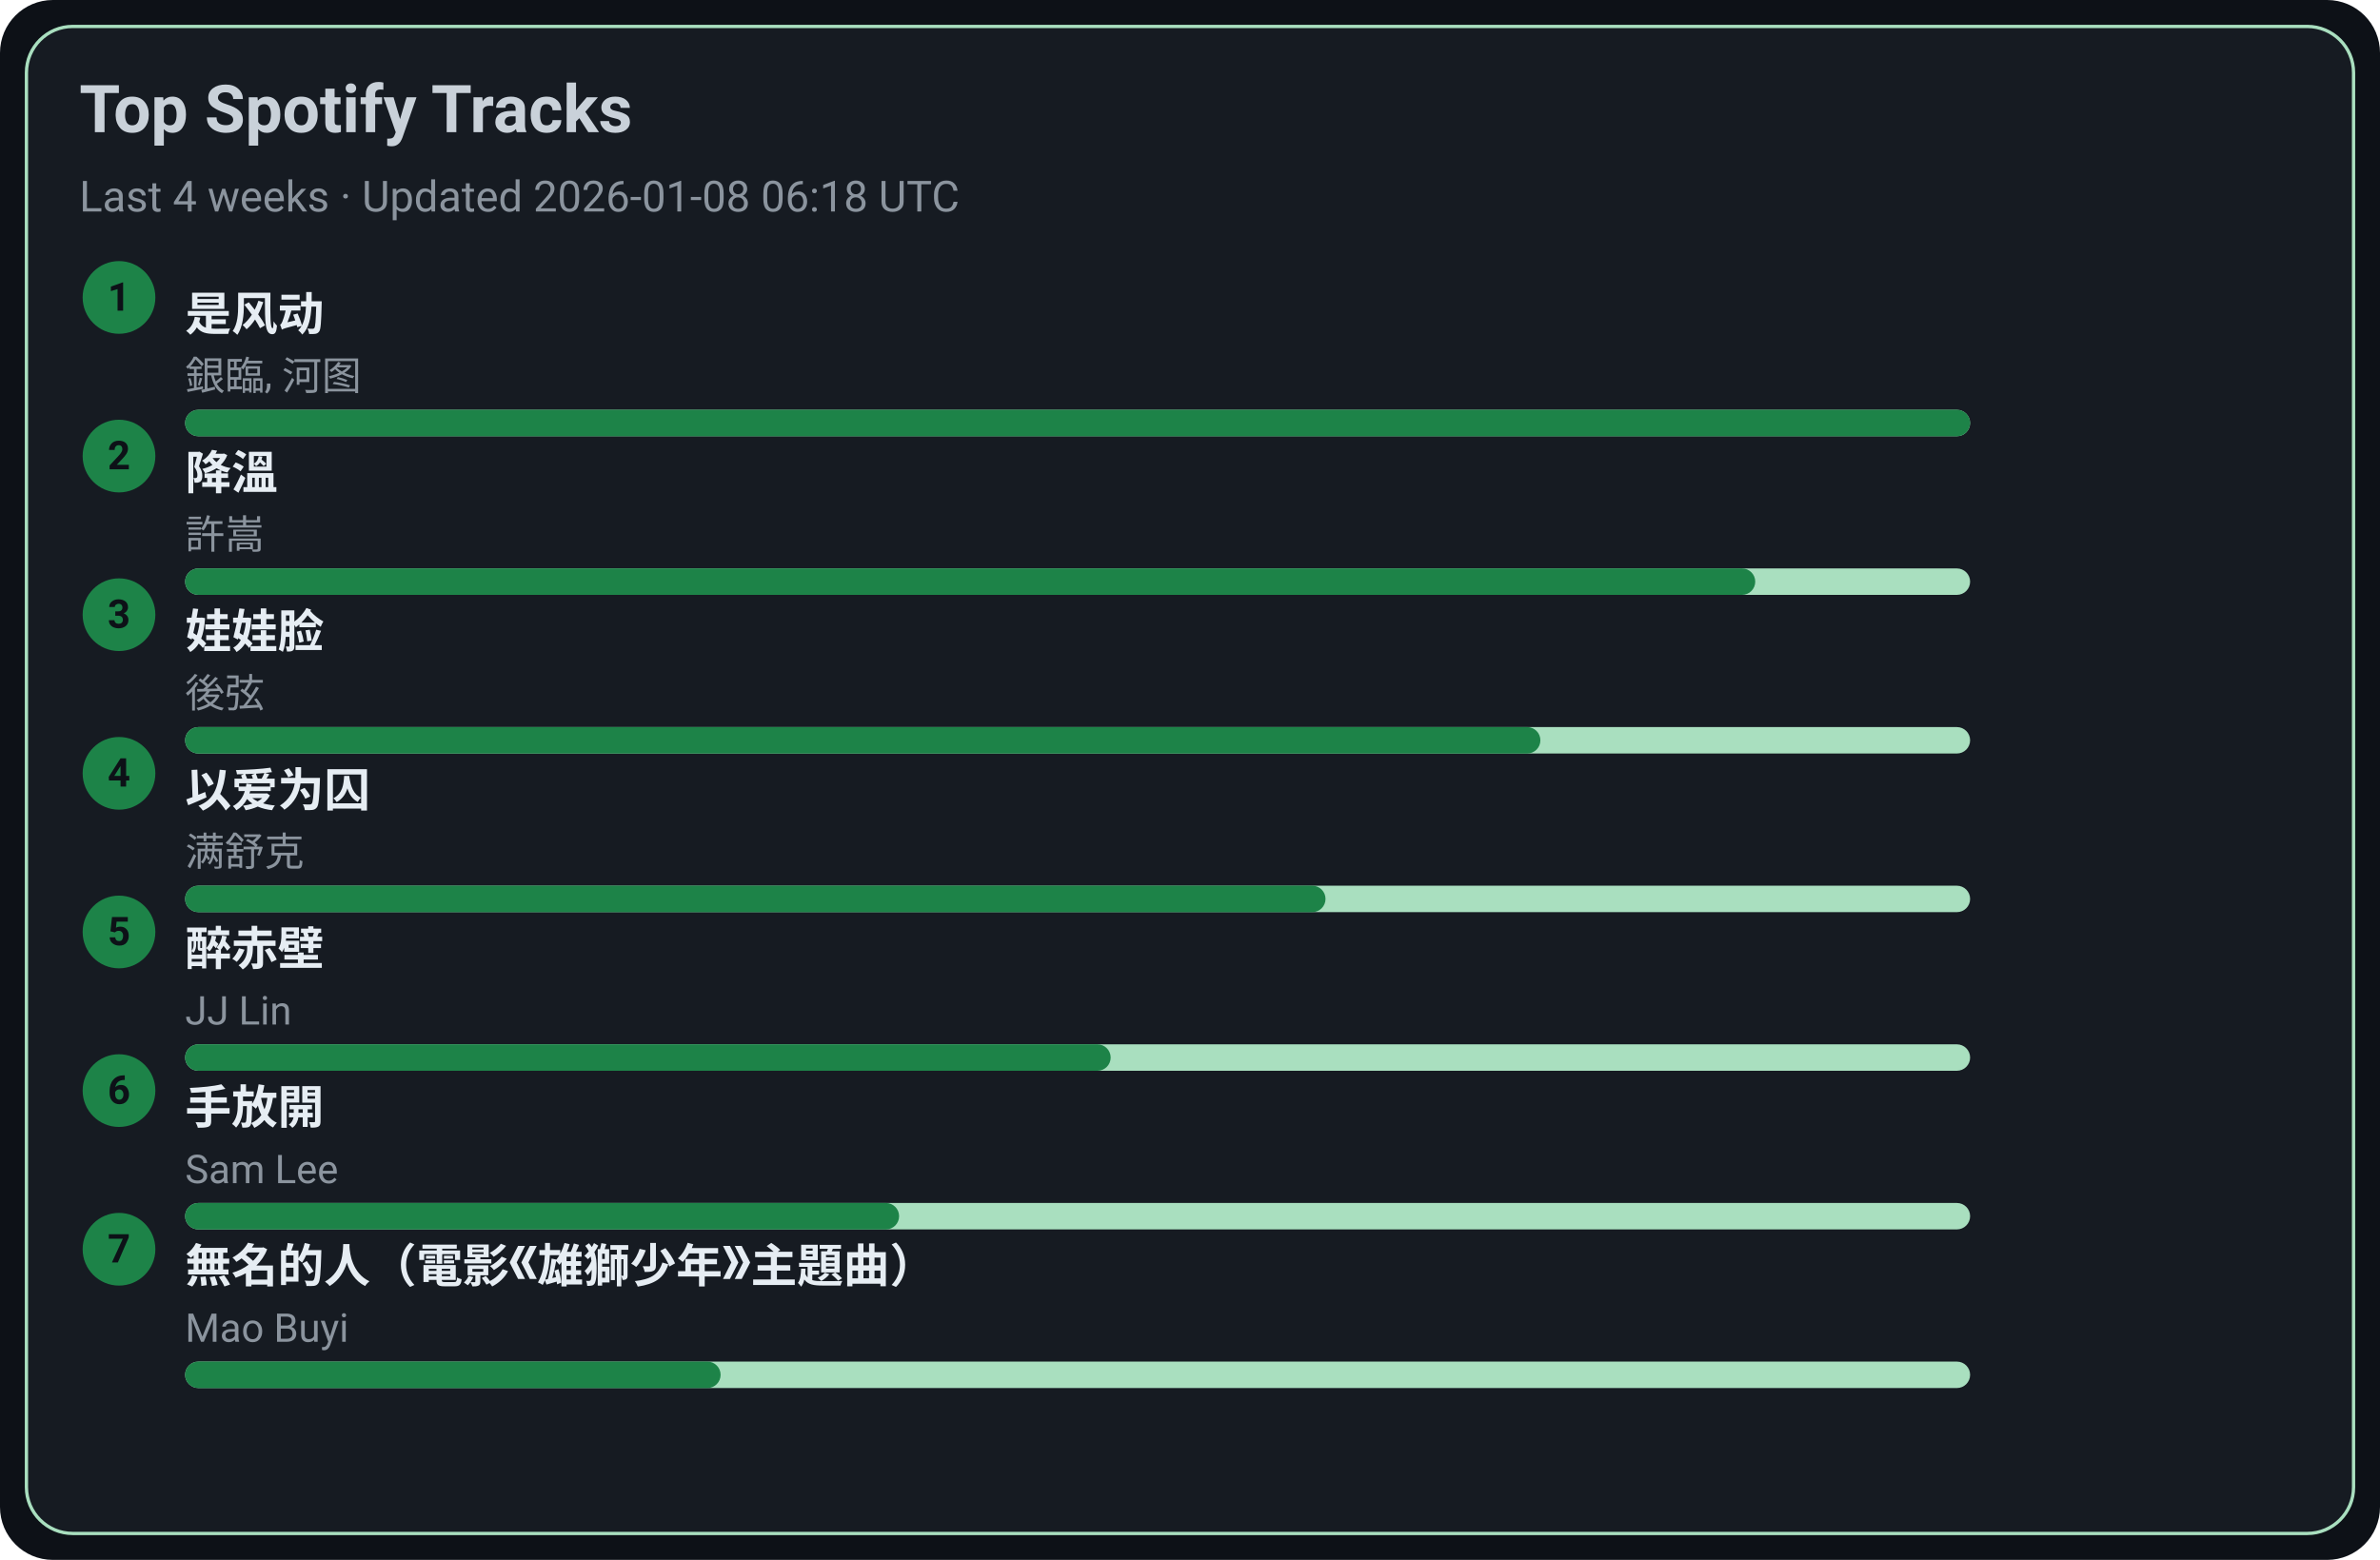
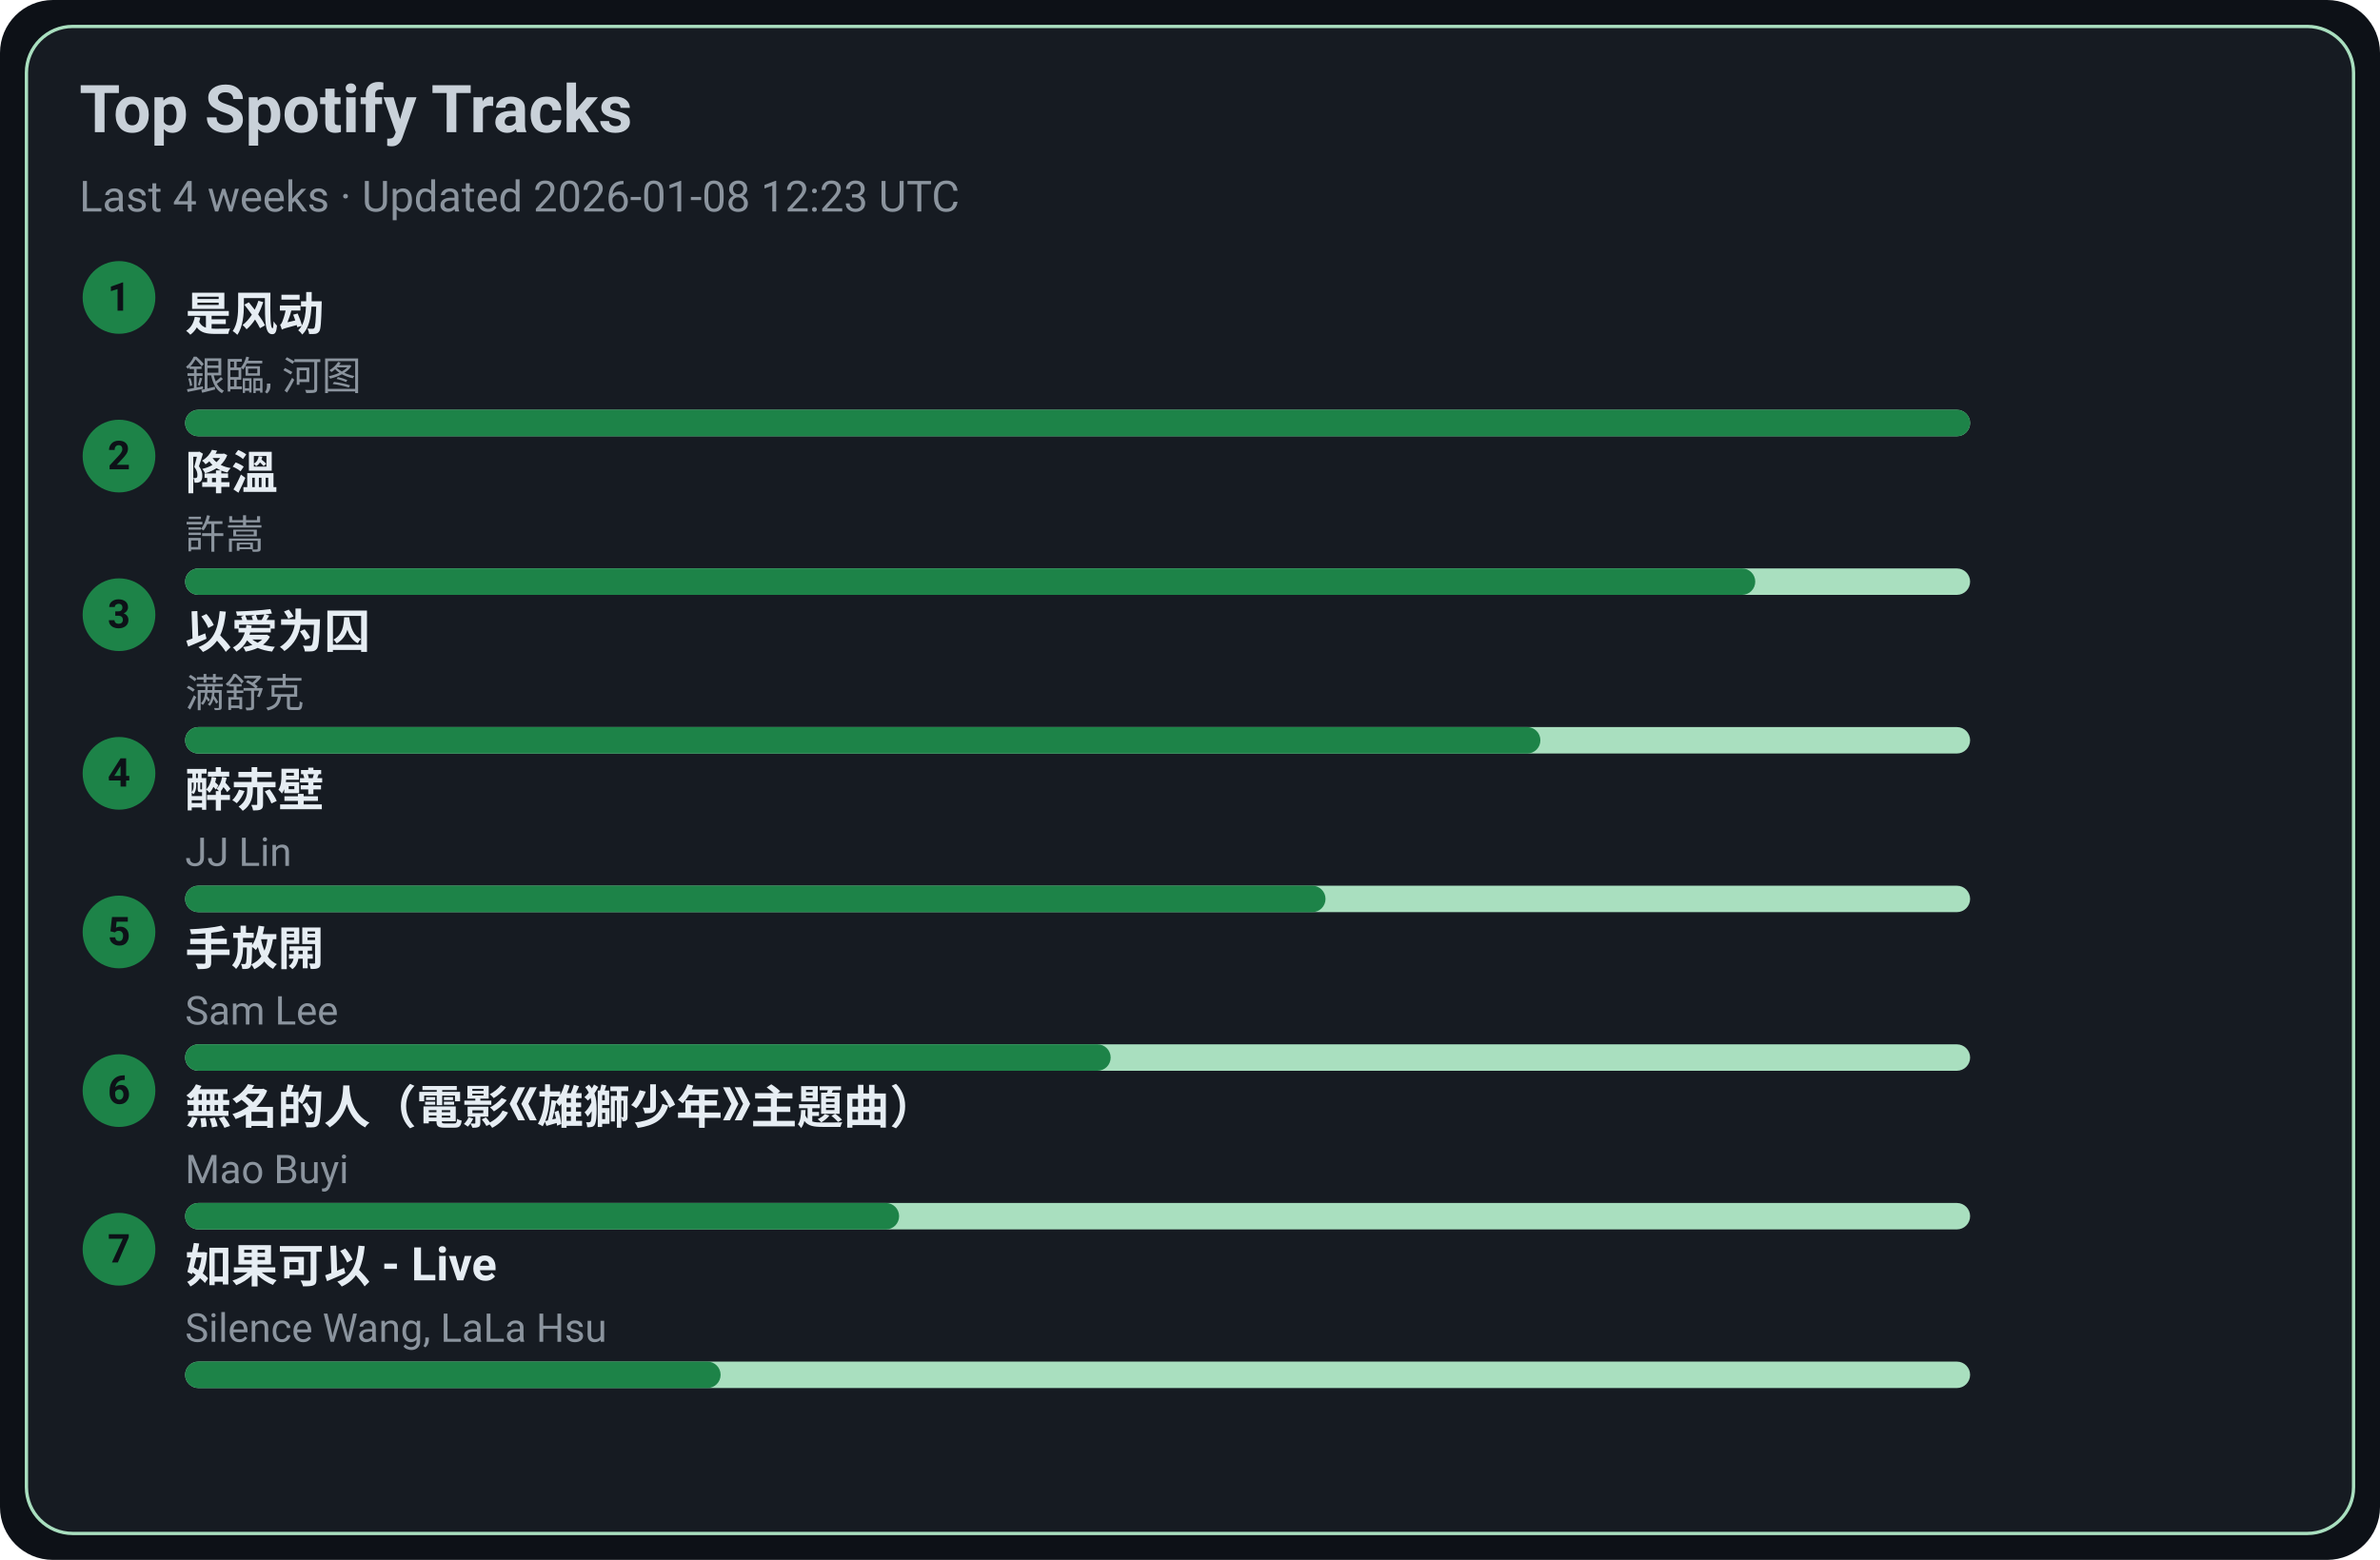
<svg xmlns="http://www.w3.org/2000/svg" width="720" height="472" viewBox="0 0 720 472">
  <style>text{font-family:-apple-system,BlinkMacSystemFont,Segoe UI,Roboto,Ubuntu,Helvetica Neue,Arial,Noto Sans,sans-serif}</style>
  <rect width="720" height="472" rx="16" fill="#0d1117" />
  <rect x="8" y="8" width="704" height="456" rx="14" fill="#161b22" stroke="#A9DFBF" />
  <text x="24" y="40" font-size="20" fill="#c9d1d9" font-weight="600">Top Spotify Tracks</text>
-   <text x="24" y="64" font-size="13" fill="#8b949e">Last 4 weeks · Updated 2026-01-08 06:18 UTC</text>
+   <text x="24" y="64" font-size="13" fill="#8b949e">Last 4 weeks · Updated 2026-01-08 12:23 UTC</text>
  <circle cx="36" cy="90" r="11" fill="#1D8348" />
  <text x="36" y="94" text-anchor="middle" font-size="12" fill="#0d1117" font-weight="700">1</text>
  <a href="https://open.spotify.com/track/3lePQ8c4jq7bTePsXEmslh" target="_blank" rel="noopener noreferrer">
    <text x="56" y="100" font-size="14" fill="#e6edf3" font-weight="600">是风动</text>
  </a>
  <text x="56" y="118" font-size="12" fill="#8b949e">銀臨, 河图</text>
  <rect x="56" y="124" width="540" height="8" rx="4" fill="#A9DFBF" />
  <rect x="56" y="124" width="540" height="8" rx="4" fill="#1D8348" />
  <circle cx="36" cy="138" r="11" fill="#1D8348" />
  <text x="36" y="142" text-anchor="middle" font-size="12" fill="#0d1117" font-weight="700">2</text>
  <a href="https://open.spotify.com/track/2q9uhrOfyOnBa3oWR1PfYT" target="_blank" rel="noopener noreferrer">
    <text x="56" y="148" font-size="14" fill="#e6edf3" font-weight="600">降溫</text>
  </a>
  <text x="56" y="166" font-size="12" fill="#8b949e">許嵩</text>
  <rect x="56" y="172" width="540" height="8" rx="4" fill="#A9DFBF" />
  <rect x="56" y="172" width="475" height="8" rx="4" fill="#1D8348" />
  <circle cx="36" cy="186" r="11" fill="#1D8348" />
  <text x="36" y="190" text-anchor="middle" font-size="12" fill="#0d1117" font-weight="700">3</text>
-   <a href="https://open.spotify.com/track/08ouEICweFmqfgPJnRIQkE" target="_blank" rel="noopener noreferrer">
-     <text x="56" y="196" font-size="14" fill="#e6edf3" font-weight="600">娃娃脸</text>
+   <a href="https://open.spotify.com/track/0RW2LEfGQK5BaIho6sSLqf" target="_blank" rel="noopener noreferrer">
+     <text x="56" y="196" font-size="14" fill="#e6edf3" font-weight="600">以爱为囚</text>
  </a>
-   <text x="56" y="214" font-size="12" fill="#8b949e">後弦</text>
+   <text x="56" y="214" font-size="12" fill="#8b949e">满舒克</text>
  <rect x="56" y="220" width="540" height="8" rx="4" fill="#A9DFBF" />
  <rect x="56" y="220" width="410" height="8" rx="4" fill="#1D8348" />
  <circle cx="36" cy="234" r="11" fill="#1D8348" />
  <text x="36" y="238" text-anchor="middle" font-size="12" fill="#0d1117" font-weight="700">4</text>
-   <a href="https://open.spotify.com/track/0RW2LEfGQK5BaIho6sSLqf" target="_blank" rel="noopener noreferrer">
-     <text x="56" y="244" font-size="14" fill="#e6edf3" font-weight="600">以爱为囚</text>
+   <a href="https://open.spotify.com/track/69lAYqbyHL1A0gctdLd9WV" target="_blank" rel="noopener noreferrer">
+     <text x="56" y="244" font-size="14" fill="#e6edf3" font-weight="600">醉赤壁</text>
  </a>
-   <text x="56" y="262" font-size="12" fill="#8b949e">满舒克</text>
+   <text x="56" y="262" font-size="12" fill="#8b949e">JJ Lin</text>
  <rect x="56" y="268" width="540" height="8" rx="4" fill="#A9DFBF" />
  <rect x="56" y="268" width="345" height="8" rx="4" fill="#1D8348" />
  <circle cx="36" cy="282" r="11" fill="#1D8348" />
  <text x="36" y="286" text-anchor="middle" font-size="12" fill="#0d1117" font-weight="700">5</text>
-   <a href="https://open.spotify.com/track/69lAYqbyHL1A0gctdLd9WV" target="_blank" rel="noopener noreferrer">
-     <text x="56" y="292" font-size="14" fill="#e6edf3" font-weight="600">醉赤壁</text>
+   <a href="https://open.spotify.com/track/2Dd9EXYXI2NNrLG61OtWQv" target="_blank" rel="noopener noreferrer">
+     <text x="56" y="292" font-size="14" fill="#e6edf3" font-weight="600">手放開</text>
  </a>
-   <text x="56" y="310" font-size="12" fill="#8b949e">JJ Lin</text>
+   <text x="56" y="310" font-size="12" fill="#8b949e">Sam Lee</text>
  <rect x="56" y="316" width="540" height="8" rx="4" fill="#A9DFBF" />
  <rect x="56" y="316" width="280" height="8" rx="4" fill="#1D8348" />
  <circle cx="36" cy="330" r="11" fill="#1D8348" />
  <text x="36" y="334" text-anchor="middle" font-size="12" fill="#0d1117" font-weight="700">6</text>
-   <a href="https://open.spotify.com/track/2Dd9EXYXI2NNrLG61OtWQv" target="_blank" rel="noopener noreferrer">
-     <text x="56" y="340" font-size="14" fill="#e6edf3" font-weight="600">手放開</text>
+   <a href="https://open.spotify.com/track/72kP6AJqsEeSLkO640Tu7F" target="_blank" rel="noopener noreferrer">
+     <text x="56" y="340" font-size="14" fill="#e6edf3" font-weight="600">無名的人（電影《雄獅少年》主題曲）</text>
  </a>
-   <text x="56" y="358" font-size="12" fill="#8b949e">Sam Lee</text>
+   <text x="56" y="358" font-size="12" fill="#8b949e">Mao Buyi</text>
  <rect x="56" y="364" width="540" height="8" rx="4" fill="#A9DFBF" />
  <rect x="56" y="364" width="216" height="8" rx="4" fill="#1D8348" />
  <circle cx="36" cy="378" r="11" fill="#1D8348" />
  <text x="36" y="382" text-anchor="middle" font-size="12" fill="#0d1117" font-weight="700">7</text>
-   <a href="https://open.spotify.com/track/72kP6AJqsEeSLkO640Tu7F" target="_blank" rel="noopener noreferrer">
-     <text x="56" y="388" font-size="14" fill="#e6edf3" font-weight="600">無名的人（電影《雄獅少年》主題曲）</text>
+   <a href="https://open.spotify.com/track/6IF65dJzfmPcX7jwDegwoo" target="_blank" rel="noopener noreferrer">
+     <text x="56" y="388" font-size="14" fill="#e6edf3" font-weight="600">如果可以 - Live</text>
  </a>
-   <text x="56" y="406" font-size="12" fill="#8b949e">Mao Buyi</text>
+   <text x="56" y="406" font-size="12" fill="#8b949e">Silence Wang, LaLa Hsu</text>
  <rect x="56" y="412" width="540" height="8" rx="4" fill="#A9DFBF" />
  <rect x="56" y="412" width="162" height="8" rx="4" fill="#1D8348" />
</svg>
